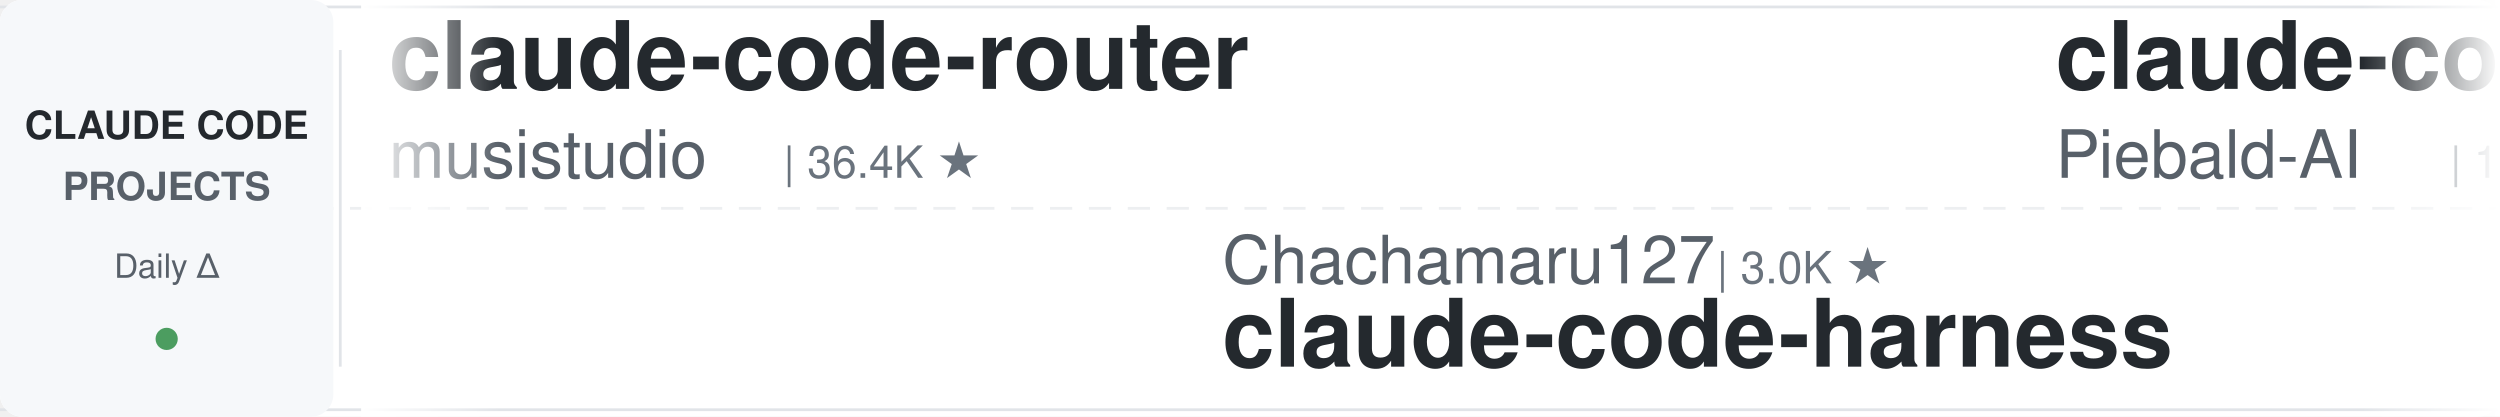
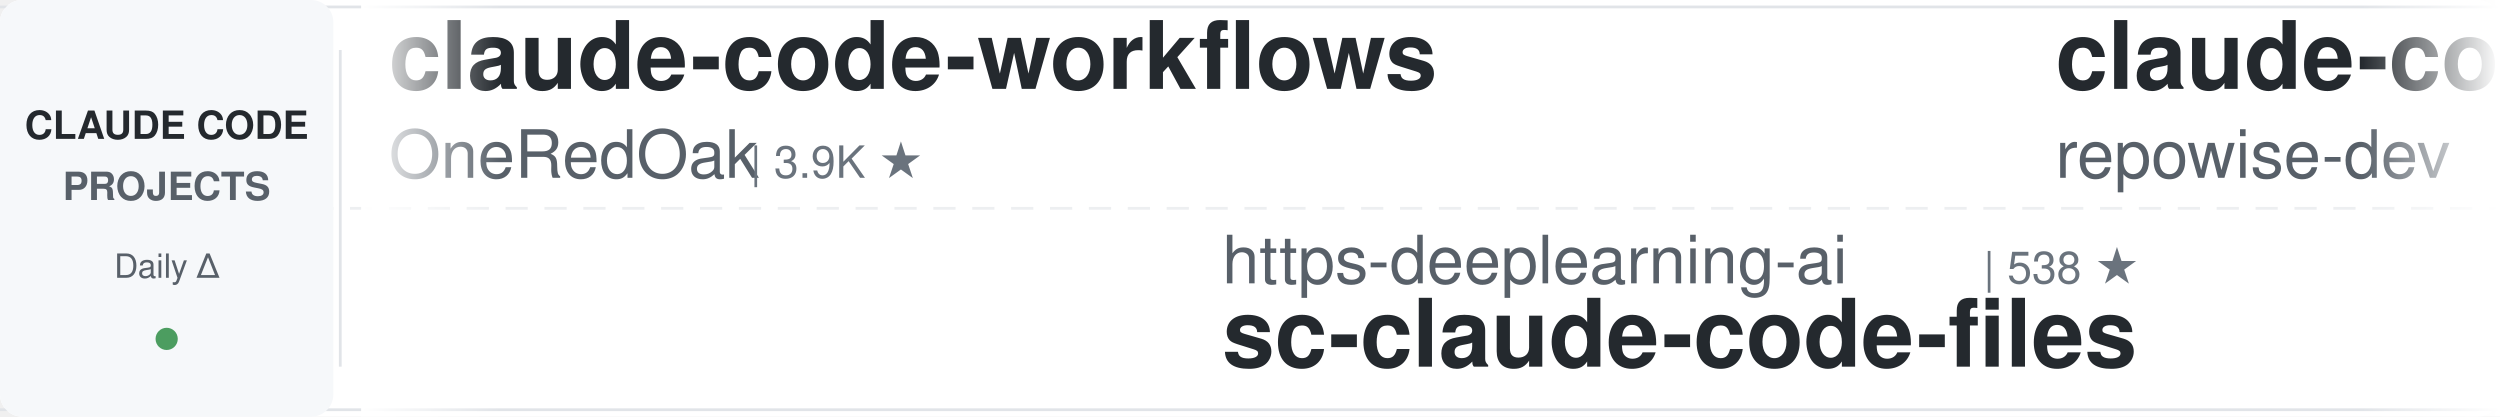
<svg xmlns="http://www.w3.org/2000/svg" width="900" height="150">
  <defs>
    <linearGradient id="leftFade" x1="0%" y1="0%" x2="100%" y2="0%">
      <stop offset="0%" style="stop-color:#ffffff;stop-opacity:1" />
      <stop offset="100%" style="stop-color:#ffffff;stop-opacity:0" />
    </linearGradient>
    <linearGradient id="rightFade" x1="0%" y1="0%" x2="100%" y2="0%">
      <stop offset="0%" style="stop-color:#ffffff;stop-opacity:0" />
      <stop offset="100%" style="stop-color:#ffffff;stop-opacity:1" />
    </linearGradient>
  </defs>
  <rect width="900" height="150" fill="#ffffff" rx="8" />
  <rect x="0" y="2" width="900" height="1" fill="#e1e4e8" />
  <rect x="0" y="147" width="900" height="1" fill="#e1e4e8" />
  <line x1="0" y1="75" x2="900" y2="75" stroke="#e1e4e8" stroke-width="1" stroke-dasharray="8 6" opacity="0.6" />
  <rect x="0" y="0" width="120" height="150" fill="#f6f8fa" rx="8" />
  <text x="60" y="50" font-family="-apple-system, BlinkMacSystemFont, 'Segoe UI', Helvetica, Arial, sans-serif" font-size="14" font-weight="600" fill="#24292e" text-anchor="middle">CLAUDE CODE</text>
  <text x="60" y="72" font-family="-apple-system, BlinkMacSystemFont, 'Segoe UI', Helvetica, Arial, sans-serif" font-size="14" font-weight="600" fill="#586069" text-anchor="middle">PROJECTS</text>
  <text x="60" y="100" font-family="-apple-system, BlinkMacSystemFont, 'Segoe UI', Helvetica, Arial, sans-serif" font-size="12" font-weight="500" fill="#586069" text-anchor="middle">Daily Δ</text>
  <circle cx="60" cy="122" r="4" fill="#22863a" opacity="0.8" />
  <rect x="122" y="18" width="1" height="114" fill="#e1e4e8" />
  <clipPath id="tickerClip">
    <rect x="130" y="0" width="770" height="150" />
  </clipPath>
  <g clip-path="url(#tickerClip)">
    <g id="tickerItems">
      <animateTransform attributeName="transform" attributeType="XML" type="translate" from="0 0" to="-3000 0" dur="54s" repeatCount="indefinite" />
      <g transform="translate(0, 0)">
-         <text x="140" y="32" font-family="-apple-system, BlinkMacSystemFont, 'Segoe UI', Helvetica, Arial, sans-serif" font-size="34" font-weight="600" fill="#24292e">claude-code-router</text>
-         <text x="140" y="64" font-family="-apple-system, BlinkMacSystemFont, 'Segoe UI', Helvetica, Arial, sans-serif" font-size="24" font-weight="400" fill="#586069">musistudio</text>
-         <text x="282" y="64" font-family="-apple-system, BlinkMacSystemFont, 'Segoe UI', Helvetica, Arial, sans-serif" font-size="16" font-weight="500" fill="#6a737d">| 36.4K ★</text>
+         <text x="140" y="32" font-family="-apple-system, BlinkMacSystemFont, 'Segoe UI', Helvetica, Arial, sans-serif" font-size="34" font-weight="600" fill="#24292e">claude-code-workflows</text>
+         <text x="140" y="64" font-family="-apple-system, BlinkMacSystemFont, 'Segoe UI', Helvetica, Arial, sans-serif" font-size="24" font-weight="400" fill="#586069">OneRedOak</text>
+         <text x="270" y="64" font-family="-apple-system, BlinkMacSystemFont, 'Segoe UI', Helvetica, Arial, sans-serif" font-size="16" font-weight="500" fill="#6a737d">| 3.9K ★</text>
      </g>
      <g transform="translate(300, 0)">
-         <text x="140" y="102" font-family="-apple-system, BlinkMacSystemFont, 'Segoe UI', Helvetica, Arial, sans-serif" font-size="24" font-weight="400" fill="#586069">Chachamaru127</text>
-         <text x="318" y="102" font-family="-apple-system, BlinkMacSystemFont, 'Segoe UI', Helvetica, Arial, sans-serif" font-size="16" font-weight="500" fill="#6a737d">| 3.0K ★</text>
-         <text x="140" y="132" font-family="-apple-system, BlinkMacSystemFont, 'Segoe UI', Helvetica, Arial, sans-serif" font-size="34" font-weight="600" fill="#24292e">claude-code-harness</text>
+         <text x="140" y="102" font-family="-apple-system, BlinkMacSystemFont, 'Segoe UI', Helvetica, Arial, sans-serif" font-size="24" font-weight="400" fill="#586069">https-deeplearning-ai</text>
+         <text x="414" y="102" font-family="-apple-system, BlinkMacSystemFont, 'Segoe UI', Helvetica, Arial, sans-serif" font-size="16" font-weight="500" fill="#6a737d">| 538 ★</text>
+         <text x="140" y="132" font-family="-apple-system, BlinkMacSystemFont, 'Segoe UI', Helvetica, Arial, sans-serif" font-size="34" font-weight="600" fill="#24292e">sc-claude-code-files</text>
      </g>
      <g transform="translate(600, 0)">
-         <text x="140" y="32" font-family="-apple-system, BlinkMacSystemFont, 'Segoe UI', Helvetica, Arial, sans-serif" font-size="34" font-weight="600" fill="#24292e">claude-code-system-promp...</text>
-         <text x="140" y="64" font-family="-apple-system, BlinkMacSystemFont, 'Segoe UI', Helvetica, Arial, sans-serif" font-size="24" font-weight="400" fill="#586069">Piebald-AI</text>
-         <text x="282" y="64" font-family="-apple-system, BlinkMacSystemFont, 'Segoe UI', Helvetica, Arial, sans-serif" font-size="16" font-weight="500" fill="#6a737d">| 12.2K ★</text>
+         <text x="140" y="32" font-family="-apple-system, BlinkMacSystemFont, 'Segoe UI', Helvetica, Arial, sans-serif" font-size="34" font-weight="600" fill="#24292e">claude-code-prompts</text>
+         <text x="140" y="64" font-family="-apple-system, BlinkMacSystemFont, 'Segoe UI', Helvetica, Arial, sans-serif" font-size="24" font-weight="400" fill="#586069">repowise-dev</text>
+         <text x="306" y="64" font-family="-apple-system, BlinkMacSystemFont, 'Segoe UI', Helvetica, Arial, sans-serif" font-size="16" font-weight="500" fill="#6a737d">| 1.2K ★</text>
      </g>
      <g transform="translate(900, 0)">
-         <text x="140" y="102" font-family="-apple-system, BlinkMacSystemFont, 'Segoe UI', Helvetica, Arial, sans-serif" font-size="24" font-weight="400" fill="#586069">lintsinghua</text>
-         <text x="294" y="102" font-family="-apple-system, BlinkMacSystemFont, 'Segoe UI', Helvetica, Arial, sans-serif" font-size="16" font-weight="500" fill="#6a737d">| 4.1K ★</text>
-         <text x="140" y="132" font-family="-apple-system, BlinkMacSystemFont, 'Segoe UI', Helvetica, Arial, sans-serif" font-size="34" font-weight="600" fill="#24292e">claude-code-book</text>
+         <text x="140" y="102" font-family="-apple-system, BlinkMacSystemFont, 'Segoe UI', Helvetica, Arial, sans-serif" font-size="24" font-weight="400" fill="#586069">anthropics</text>
+         <text x="282" y="102" font-family="-apple-system, BlinkMacSystemFont, 'Segoe UI', Helvetica, Arial, sans-serif" font-size="16" font-weight="500" fill="#6a737d">| 8.5K ★</text>
+         <text x="140" y="132" font-family="-apple-system, BlinkMacSystemFont, 'Segoe UI', Helvetica, Arial, sans-serif" font-size="34" font-weight="600" fill="#24292e">claude-code-action</text>
      </g>
      <g transform="translate(1200, 0)">
-         <text x="140" y="32" font-family="-apple-system, BlinkMacSystemFont, 'Segoe UI', Helvetica, Arial, sans-serif" font-size="34" font-weight="600" fill="#24292e">claude-code-guide</text>
-         <text x="140" y="64" font-family="-apple-system, BlinkMacSystemFont, 'Segoe UI', Helvetica, Arial, sans-serif" font-size="24" font-weight="400" fill="#586069">zebbern</text>
-         <text x="246" y="64" font-family="-apple-system, BlinkMacSystemFont, 'Segoe UI', Helvetica, Arial, sans-serif" font-size="16" font-weight="500" fill="#6a737d">| 4.5K ★</text>
+         <text x="140" y="32" font-family="-apple-system, BlinkMacSystemFont, 'Segoe UI', Helvetica, Arial, sans-serif" font-size="34" font-weight="600" fill="#24292e">arcads-claude-code</text>
+         <text x="140" y="64" font-family="-apple-system, BlinkMacSystemFont, 'Segoe UI', Helvetica, Arial, sans-serif" font-size="24" font-weight="400" fill="#586069">krusemediallc</text>
+         <text x="318" y="64" font-family="-apple-system, BlinkMacSystemFont, 'Segoe UI', Helvetica, Arial, sans-serif" font-size="16" font-weight="500" fill="#6a737d">| 1.1K ★</text>
      </g>
      <g transform="translate(1500, 0)">
+         <text x="140" y="102" font-family="-apple-system, BlinkMacSystemFont, 'Segoe UI', Helvetica, Arial, sans-serif" font-size="24" font-weight="400" fill="#586069">FlorianBruniaux</text>
+         <text x="342" y="102" font-family="-apple-system, BlinkMacSystemFont, 'Segoe UI', Helvetica, Arial, sans-serif" font-size="16" font-weight="500" fill="#6a737d">| 5.7K ★</text>
+         <text x="140" y="132" font-family="-apple-system, BlinkMacSystemFont, 'Segoe UI', Helvetica, Arial, sans-serif" font-size="34" font-weight="600" fill="#24292e">claude-code-ultimate-gui...</text>
+       </g>
+       <g transform="translate(1800, 0)">
+         <text x="140" y="32" font-family="-apple-system, BlinkMacSystemFont, 'Segoe UI', Helvetica, Arial, sans-serif" font-size="34" font-weight="600" fill="#24292e">claude-code-plugins-plus...</text>
+         <text x="140" y="64" font-family="-apple-system, BlinkMacSystemFont, 'Segoe UI', Helvetica, Arial, sans-serif" font-size="24" font-weight="400" fill="#586069">jeremylongshore</text>
+         <text x="342" y="64" font-family="-apple-system, BlinkMacSystemFont, 'Segoe UI', Helvetica, Arial, sans-serif" font-size="16" font-weight="500" fill="#6a737d">| 2.6K ★</text>
+       </g>
+       <g transform="translate(2100, 0)">
+         <text x="140" y="102" font-family="-apple-system, BlinkMacSystemFont, 'Segoe UI', Helvetica, Arial, sans-serif" font-size="24" font-weight="400" fill="#586069">anthropics</text>
+         <text x="282" y="102" font-family="-apple-system, BlinkMacSystemFont, 'Segoe UI', Helvetica, Arial, sans-serif" font-size="16" font-weight="500" fill="#6a737d">| 166.6K ★</text>
+         <text x="140" y="132" font-family="-apple-system, BlinkMacSystemFont, 'Segoe UI', Helvetica, Arial, sans-serif" font-size="34" font-weight="600" fill="#24292e">skills</text>
+       </g>
+       <g transform="translate(2400, 0)">
+         <text x="140" y="32" font-family="-apple-system, BlinkMacSystemFont, 'Segoe UI', Helvetica, Arial, sans-serif" font-size="34" font-weight="600" fill="#24292e">andrej-karpathy-skills</text>
+         <text x="140" y="64" font-family="-apple-system, BlinkMacSystemFont, 'Segoe UI', Helvetica, Arial, sans-serif" font-size="24" font-weight="400" fill="#586069">multica-ai</text>
+         <text x="282" y="64" font-family="-apple-system, BlinkMacSystemFont, 'Segoe UI', Helvetica, Arial, sans-serif" font-size="16" font-weight="500" fill="#6a737d">| 200.1K ★</text>
+       </g>
+       <g transform="translate(2700, 0)">
        <text x="140" y="102" font-family="-apple-system, BlinkMacSystemFont, 'Segoe UI', Helvetica, Arial, sans-serif" font-size="24" font-weight="400" fill="#586069">luyao618</text>
        <text x="258" y="102" font-family="-apple-system, BlinkMacSystemFont, 'Segoe UI', Helvetica, Arial, sans-serif" font-size="16" font-weight="500" fill="#6a737d">| 1.6K ★</text>
        <text x="140" y="132" font-family="-apple-system, BlinkMacSystemFont, 'Segoe UI', Helvetica, Arial, sans-serif" font-size="34" font-weight="600" fill="#24292e">Claude-Code-Source-Study</text>
      </g>
-       <g transform="translate(1800, 0)">
-         <text x="140" y="32" font-family="-apple-system, BlinkMacSystemFont, 'Segoe UI', Helvetica, Arial, sans-serif" font-size="34" font-weight="600" fill="#24292e">claude-code-from-source</text>
-         <text x="140" y="64" font-family="-apple-system, BlinkMacSystemFont, 'Segoe UI', Helvetica, Arial, sans-serif" font-size="24" font-weight="400" fill="#586069">alejandrobalderas</text>
-         <text x="366" y="64" font-family="-apple-system, BlinkMacSystemFont, 'Segoe UI', Helvetica, Arial, sans-serif" font-size="16" font-weight="500" fill="#6a737d">| 2.7K ★</text>
-       </g>
-       <g transform="translate(2100, 0)">
-         <text x="140" y="102" font-family="-apple-system, BlinkMacSystemFont, 'Segoe UI', Helvetica, Arial, sans-serif" font-size="24" font-weight="400" fill="#586069">darcyegb</text>
-         <text x="258" y="102" font-family="-apple-system, BlinkMacSystemFont, 'Segoe UI', Helvetica, Arial, sans-serif" font-size="16" font-weight="500" fill="#6a737d">| 755 ★</text>
-         <text x="140" y="132" font-family="-apple-system, BlinkMacSystemFont, 'Segoe UI', Helvetica, Arial, sans-serif" font-size="34" font-weight="600" fill="#24292e">ClaudeCodeAgents</text>
-       </g>
-       <g transform="translate(2400, 0)">
-         <text x="140" y="32" font-family="-apple-system, BlinkMacSystemFont, 'Segoe UI', Helvetica, Arial, sans-serif" font-size="34" font-weight="600" fill="#24292e">claude-code-best-practic...</text>
-         <text x="140" y="64" font-family="-apple-system, BlinkMacSystemFont, 'Segoe UI', Helvetica, Arial, sans-serif" font-size="24" font-weight="400" fill="#586069">shanraisshan</text>
-         <text x="306" y="64" font-family="-apple-system, BlinkMacSystemFont, 'Segoe UI', Helvetica, Arial, sans-serif" font-size="16" font-weight="500" fill="#6a737d">| 64.1K ★</text>
-       </g>
-       <g transform="translate(2700, 0)">
-         <text x="140" y="102" font-family="-apple-system, BlinkMacSystemFont, 'Segoe UI', Helvetica, Arial, sans-serif" font-size="24" font-weight="400" fill="#586069">kodu-ai</text>
-         <text x="246" y="102" font-family="-apple-system, BlinkMacSystemFont, 'Segoe UI', Helvetica, Arial, sans-serif" font-size="16" font-weight="500" fill="#6a737d">| 5.2K ★</text>
-         <text x="140" y="132" font-family="-apple-system, BlinkMacSystemFont, 'Segoe UI', Helvetica, Arial, sans-serif" font-size="34" font-weight="600" fill="#24292e">claude-coder</text>
-       </g>
      <g transform="translate(3000, 0)">
-         <text x="140" y="32" font-family="-apple-system, BlinkMacSystemFont, 'Segoe UI', Helvetica, Arial, sans-serif" font-size="34" font-weight="600" fill="#24292e">claude-code-router</text>
-         <text x="140" y="64" font-family="-apple-system, BlinkMacSystemFont, 'Segoe UI', Helvetica, Arial, sans-serif" font-size="24" font-weight="400" fill="#586069">musistudio</text>
-         <text x="282" y="64" font-family="-apple-system, BlinkMacSystemFont, 'Segoe UI', Helvetica, Arial, sans-serif" font-size="16" font-weight="500" fill="#6a737d">| 36.4K ★</text>
+         <text x="140" y="32" font-family="-apple-system, BlinkMacSystemFont, 'Segoe UI', Helvetica, Arial, sans-serif" font-size="34" font-weight="600" fill="#24292e">claude-code-workflows</text>
+         <text x="140" y="64" font-family="-apple-system, BlinkMacSystemFont, 'Segoe UI', Helvetica, Arial, sans-serif" font-size="24" font-weight="400" fill="#586069">OneRedOak</text>
+         <text x="270" y="64" font-family="-apple-system, BlinkMacSystemFont, 'Segoe UI', Helvetica, Arial, sans-serif" font-size="16" font-weight="500" fill="#6a737d">| 3.9K ★</text>
      </g>
      <g transform="translate(3300, 0)">
-         <text x="140" y="102" font-family="-apple-system, BlinkMacSystemFont, 'Segoe UI', Helvetica, Arial, sans-serif" font-size="24" font-weight="400" fill="#586069">Chachamaru127</text>
-         <text x="318" y="102" font-family="-apple-system, BlinkMacSystemFont, 'Segoe UI', Helvetica, Arial, sans-serif" font-size="16" font-weight="500" fill="#6a737d">| 3.0K ★</text>
-         <text x="140" y="132" font-family="-apple-system, BlinkMacSystemFont, 'Segoe UI', Helvetica, Arial, sans-serif" font-size="34" font-weight="600" fill="#24292e">claude-code-harness</text>
+         <text x="140" y="102" font-family="-apple-system, BlinkMacSystemFont, 'Segoe UI', Helvetica, Arial, sans-serif" font-size="24" font-weight="400" fill="#586069">https-deeplearning-ai</text>
+         <text x="414" y="102" font-family="-apple-system, BlinkMacSystemFont, 'Segoe UI', Helvetica, Arial, sans-serif" font-size="16" font-weight="500" fill="#6a737d">| 538 ★</text>
+         <text x="140" y="132" font-family="-apple-system, BlinkMacSystemFont, 'Segoe UI', Helvetica, Arial, sans-serif" font-size="34" font-weight="600" fill="#24292e">sc-claude-code-files</text>
      </g>
      <g transform="translate(3600, 0)">
-         <text x="140" y="32" font-family="-apple-system, BlinkMacSystemFont, 'Segoe UI', Helvetica, Arial, sans-serif" font-size="34" font-weight="600" fill="#24292e">claude-code-system-promp...</text>
-         <text x="140" y="64" font-family="-apple-system, BlinkMacSystemFont, 'Segoe UI', Helvetica, Arial, sans-serif" font-size="24" font-weight="400" fill="#586069">Piebald-AI</text>
-         <text x="282" y="64" font-family="-apple-system, BlinkMacSystemFont, 'Segoe UI', Helvetica, Arial, sans-serif" font-size="16" font-weight="500" fill="#6a737d">| 12.2K ★</text>
+         <text x="140" y="32" font-family="-apple-system, BlinkMacSystemFont, 'Segoe UI', Helvetica, Arial, sans-serif" font-size="34" font-weight="600" fill="#24292e">claude-code-prompts</text>
+         <text x="140" y="64" font-family="-apple-system, BlinkMacSystemFont, 'Segoe UI', Helvetica, Arial, sans-serif" font-size="24" font-weight="400" fill="#586069">repowise-dev</text>
+         <text x="306" y="64" font-family="-apple-system, BlinkMacSystemFont, 'Segoe UI', Helvetica, Arial, sans-serif" font-size="16" font-weight="500" fill="#6a737d">| 1.2K ★</text>
      </g>
      <g transform="translate(3900, 0)">
-         <text x="140" y="102" font-family="-apple-system, BlinkMacSystemFont, 'Segoe UI', Helvetica, Arial, sans-serif" font-size="24" font-weight="400" fill="#586069">lintsinghua</text>
-         <text x="294" y="102" font-family="-apple-system, BlinkMacSystemFont, 'Segoe UI', Helvetica, Arial, sans-serif" font-size="16" font-weight="500" fill="#6a737d">| 4.1K ★</text>
-         <text x="140" y="132" font-family="-apple-system, BlinkMacSystemFont, 'Segoe UI', Helvetica, Arial, sans-serif" font-size="34" font-weight="600" fill="#24292e">claude-code-book</text>
+         <text x="140" y="102" font-family="-apple-system, BlinkMacSystemFont, 'Segoe UI', Helvetica, Arial, sans-serif" font-size="24" font-weight="400" fill="#586069">anthropics</text>
+         <text x="282" y="102" font-family="-apple-system, BlinkMacSystemFont, 'Segoe UI', Helvetica, Arial, sans-serif" font-size="16" font-weight="500" fill="#6a737d">| 8.5K ★</text>
+         <text x="140" y="132" font-family="-apple-system, BlinkMacSystemFont, 'Segoe UI', Helvetica, Arial, sans-serif" font-size="34" font-weight="600" fill="#24292e">claude-code-action</text>
      </g>
    </g>
  </g>
  <rect x="130" y="0" width="50" height="150" fill="url(#leftFade)" />
  <rect x="850" y="0" width="50" height="150" fill="url(#rightFade)" />
</svg>
